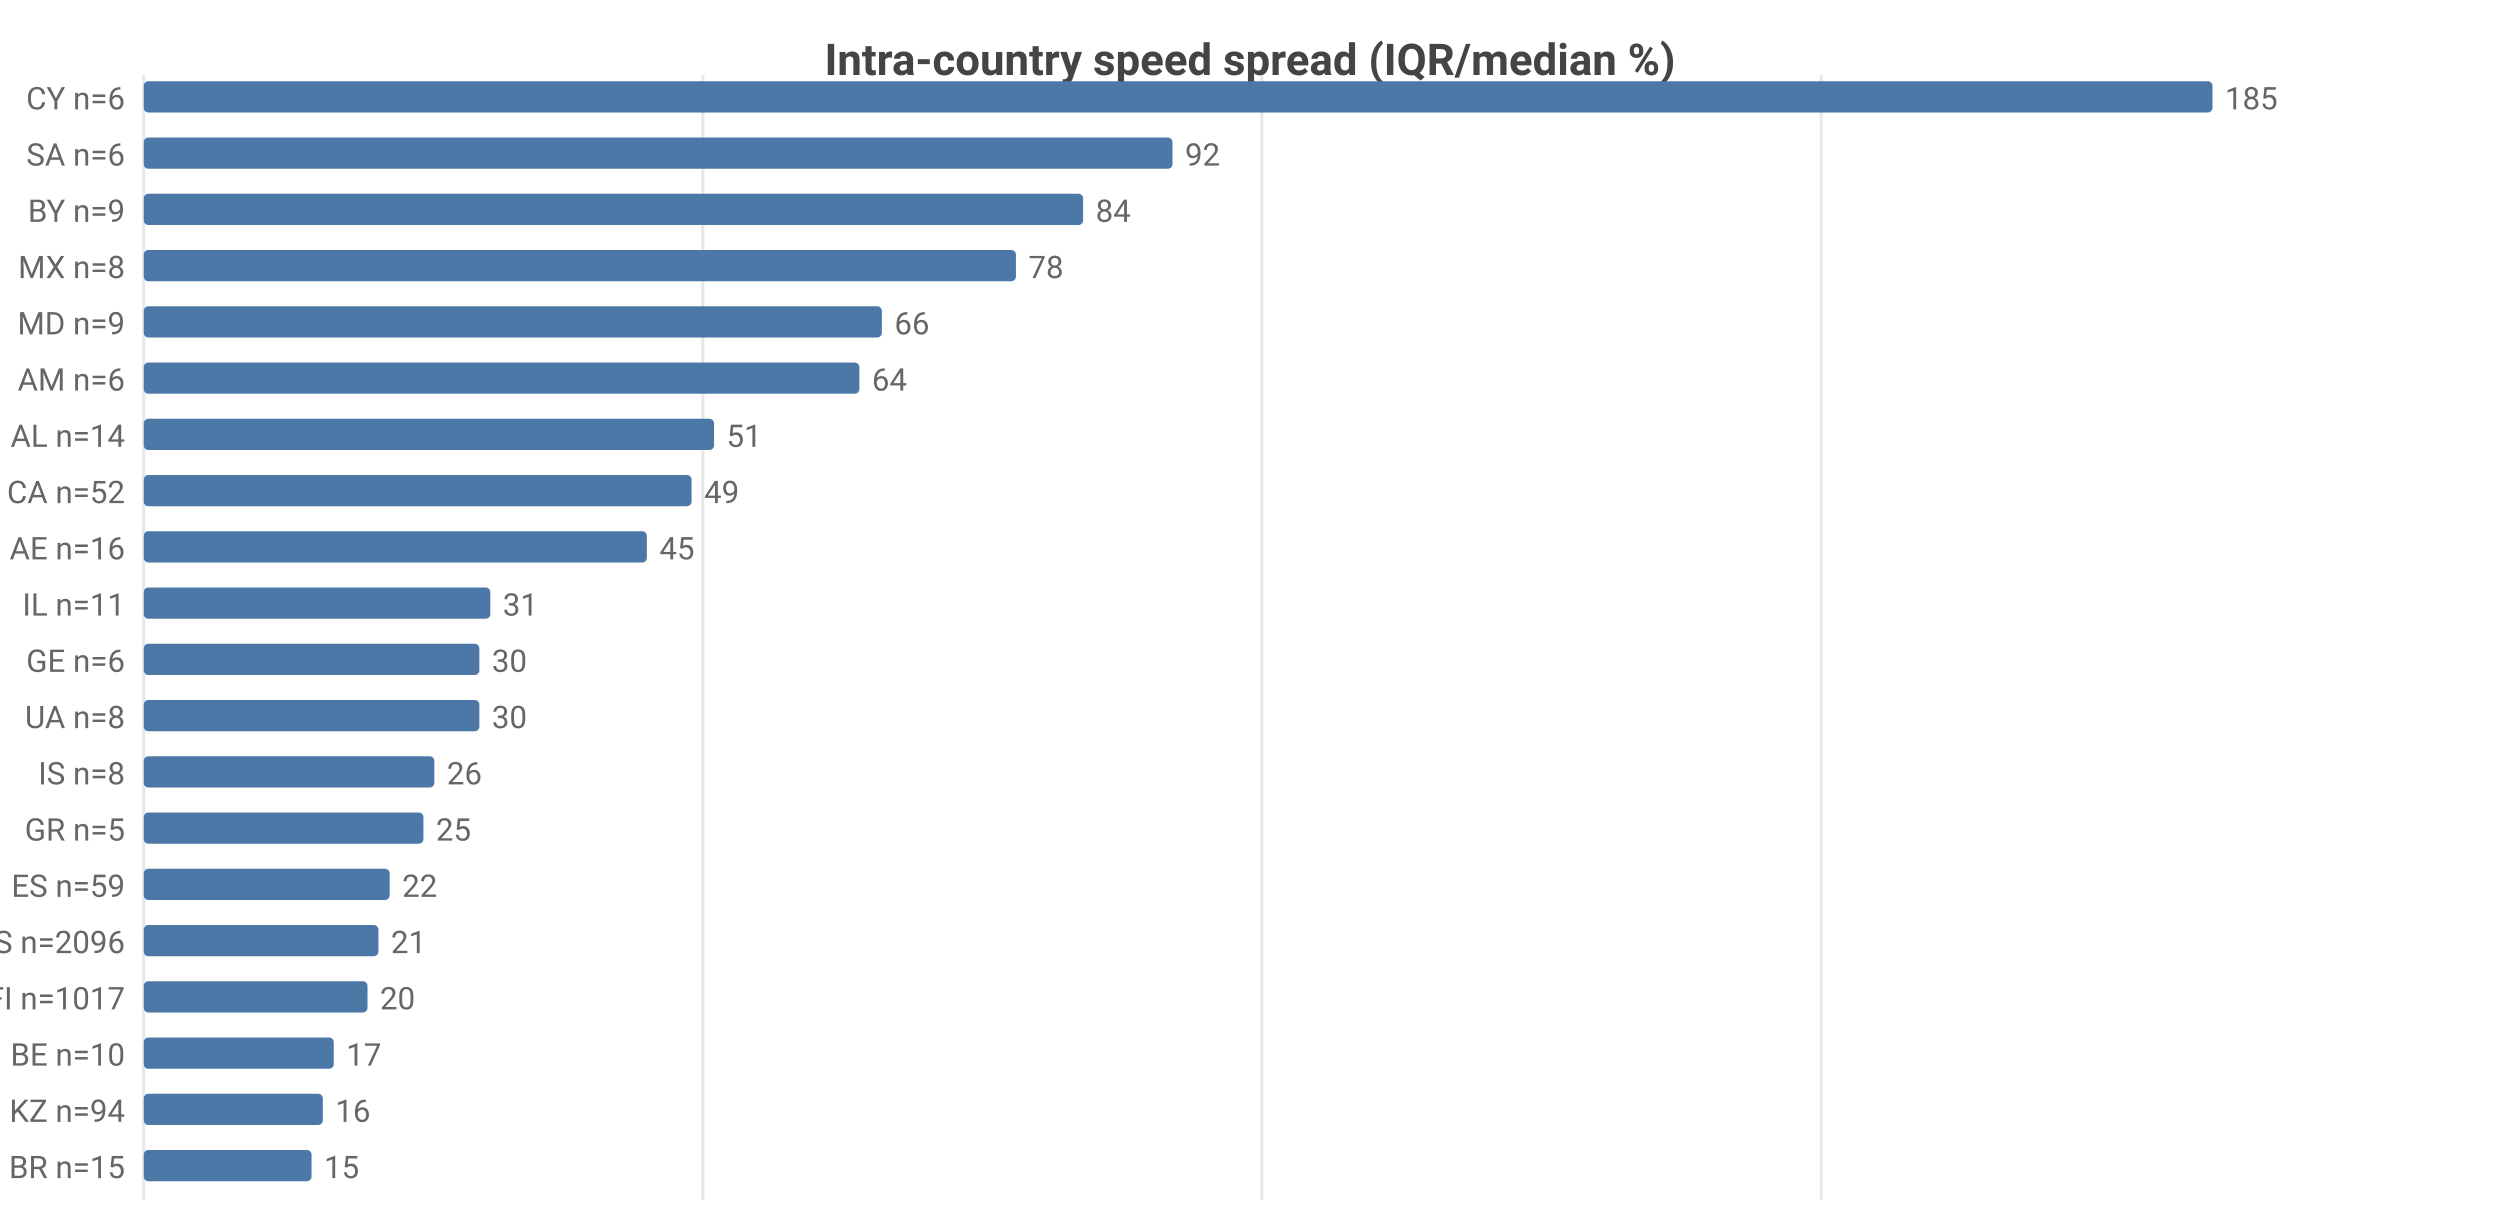
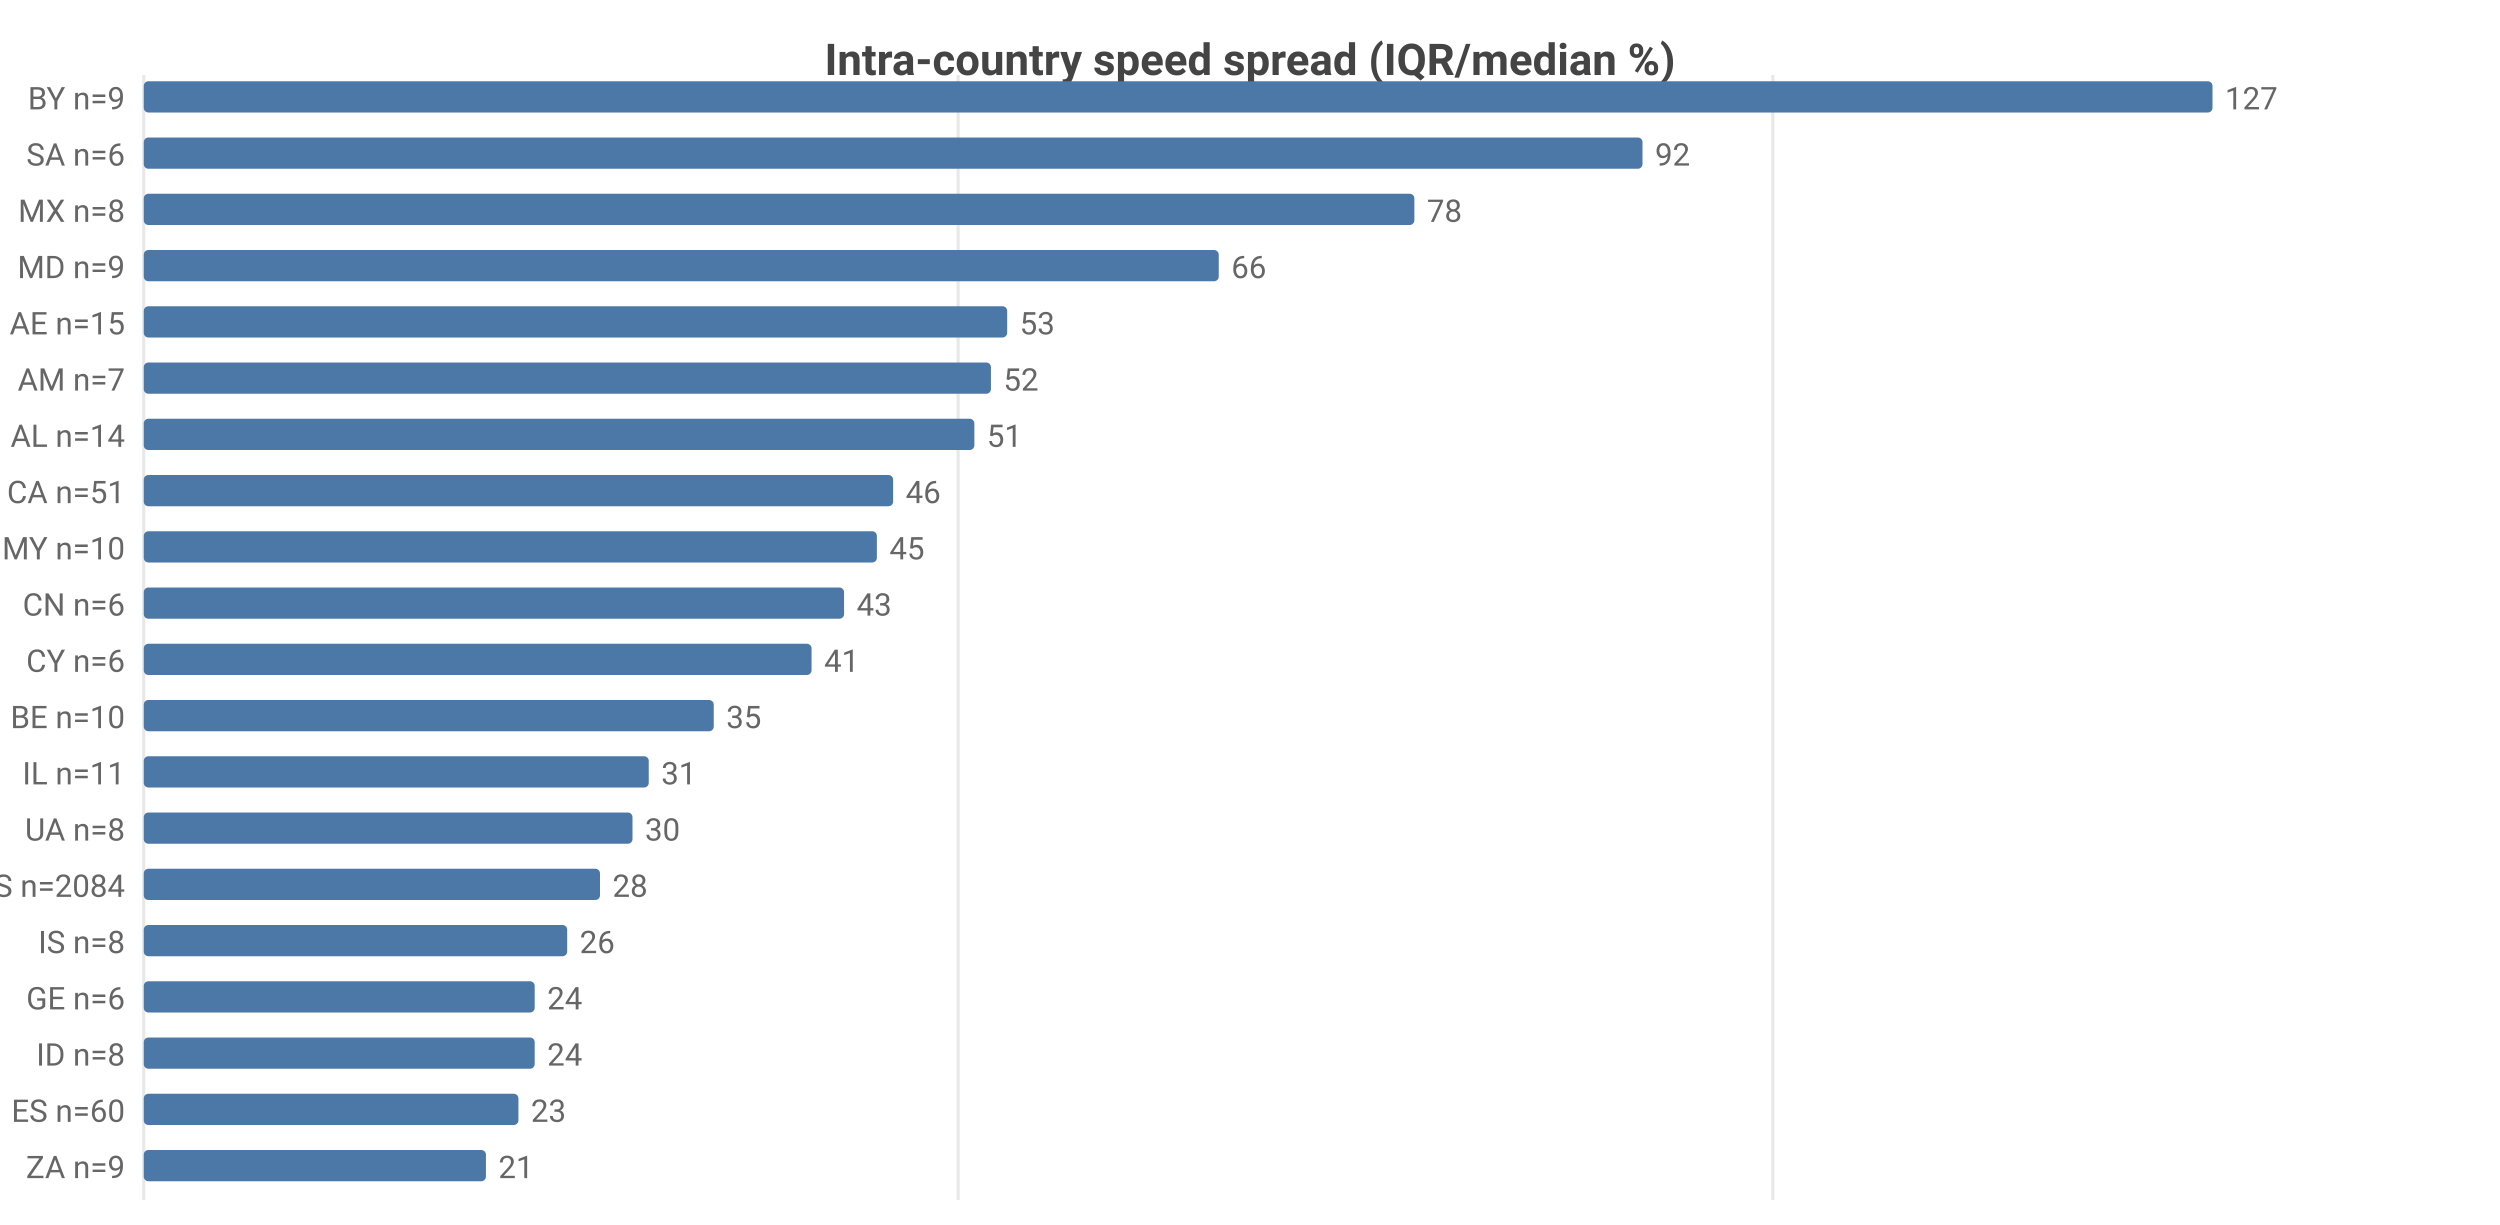
<svg xmlns="http://www.w3.org/2000/svg" width="800" height="392" viewBox="0 0 800 392">
  <rect width="800" height="392" fill="#ffffff" />
  <style>text{font-family:system-ui,-apple-system,'Segoe UI',Roboto,sans-serif}.g{stroke:#e8e8e8;stroke-width:1}.a{stroke:#999;stroke-width:1}.t{font-size:10px;fill:#666}.m{font-size:10px;text-anchor:middle;fill:#666}.e{font-size:10px;text-anchor:end;fill:#666}.l{font-size:11px;fill:#333}.tt{font-size:14px;font-weight:600;text-anchor:middle;fill:#444}.em{font-size:13px;text-anchor:middle;fill:#999}</style>
  <text class="tt" x="400.0" y="24">Intra-country speed spread (IQR/median %)</text>
  <line class="g" x1="46" y1="24" x2="46" y2="384" />
-   <line class="g" x1="224.9" y1="24" x2="224.9" y2="384" />
-   <line class="g" x1="403.8" y1="24" x2="403.8" y2="384" />
-   <line class="g" x1="582.8" y1="24" x2="582.8" y2="384" />
-   <text class="e" x="40" y="35">CY n=6</text>
+   <line class="g" x1="306.6" y1="24" x2="306.6" y2="384" />
+   <line class="g" x1="567.3" y1="24" x2="567.3" y2="384" />
+   <text class="e" x="40" y="35">BY n=9</text>
  <rect x="46" y="26" width="662" height="10" fill="#4c78a8" rx="1.5" />
-   <text class="t" x="712" y="35">185</text>
+   <text class="t" x="712" y="35">127</text>
  <text class="e" x="40" y="53">SA n=6</text>
-   <rect x="46" y="44" width="329.2" height="10" fill="#4c78a8" rx="1.5" />
-   <text class="t" x="379.2" y="53">92</text>
-   <text class="e" x="40" y="71">BY n=9</text>
-   <rect x="46" y="62" width="300.6" height="10" fill="#4c78a8" rx="1.5" />
-   <text class="t" x="350.6" y="71">84</text>
-   <text class="e" x="40" y="89">MX n=8</text>
-   <rect x="46" y="80" width="279.1" height="10" fill="#4c78a8" rx="1.5" />
-   <text class="t" x="329.1" y="89">78</text>
-   <text class="e" x="40" y="107">MD n=9</text>
-   <rect x="46" y="98" width="236.2" height="10" fill="#4c78a8" rx="1.5" />
-   <text class="t" x="286.2" y="107">66</text>
-   <text class="e" x="40" y="125">AM n=6</text>
-   <rect x="46" y="116" width="229.0" height="10" fill="#4c78a8" rx="1.5" />
-   <text class="t" x="279.0" y="125">64</text>
+   <rect x="46" y="44" width="479.6" height="10" fill="#4c78a8" rx="1.5" />
+   <text class="t" x="529.6" y="53">92</text>
+   <text class="e" x="40" y="71">MX n=8</text>
+   <rect x="46" y="62" width="406.6" height="10" fill="#4c78a8" rx="1.5" />
+   <text class="t" x="456.6" y="71">78</text>
+   <text class="e" x="40" y="89">MD n=9</text>
+   <rect x="46" y="80" width="344.0" height="10" fill="#4c78a8" rx="1.5" />
+   <text class="t" x="394.0" y="89">66</text>
+   <text class="e" x="40" y="107">AE n=15</text>
+   <rect x="46" y="98" width="276.3" height="10" fill="#4c78a8" rx="1.5" />
+   <text class="t" x="326.3" y="107">53</text>
+   <text class="e" x="40" y="125">AM n=7</text>
+   <rect x="46" y="116" width="271.1" height="10" fill="#4c78a8" rx="1.5" />
+   <text class="t" x="321.1" y="125">52</text>
  <text class="e" x="40" y="143">AL n=14</text>
-   <rect x="46" y="134" width="182.5" height="10" fill="#4c78a8" rx="1.5" />
-   <text class="t" x="232.5" y="143">51</text>
-   <text class="e" x="40" y="161">CA n=52</text>
-   <rect x="46" y="152" width="175.3" height="10" fill="#4c78a8" rx="1.5" />
-   <text class="t" x="225.3" y="161">49</text>
-   <text class="e" x="40" y="179">AE n=16</text>
-   <rect x="46" y="170" width="161.0" height="10" fill="#4c78a8" rx="1.5" />
-   <text class="t" x="211.0" y="179">45</text>
-   <text class="e" x="40" y="197">IL n=11</text>
-   <rect x="46" y="188" width="110.9" height="10" fill="#4c78a8" rx="1.5" />
-   <text class="t" x="160.9" y="197">31</text>
-   <text class="e" x="40" y="215">GE n=6</text>
-   <rect x="46" y="206" width="107.4" height="10" fill="#4c78a8" rx="1.5" />
-   <text class="t" x="157.4" y="215">30</text>
-   <text class="e" x="40" y="233">UA n=8</text>
-   <rect x="46" y="224" width="107.4" height="10" fill="#4c78a8" rx="1.5" />
-   <text class="t" x="157.4" y="233">30</text>
-   <text class="e" x="40" y="251">IS n=8</text>
-   <rect x="46" y="242" width="93.0" height="10" fill="#4c78a8" rx="1.5" />
-   <text class="t" x="143.0" y="251">26</text>
-   <text class="e" x="40" y="269">GR n=5</text>
-   <rect x="46" y="260" width="89.5" height="10" fill="#4c78a8" rx="1.5" />
-   <text class="t" x="139.5" y="269">25</text>
-   <text class="e" x="40" y="287">ES n=59</text>
-   <rect x="46" y="278" width="78.7" height="10" fill="#4c78a8" rx="1.5" />
-   <text class="t" x="128.7" y="287">22</text>
-   <text class="e" x="40" y="305">US n=2096</text>
-   <rect x="46" y="296" width="75.1" height="10" fill="#4c78a8" rx="1.5" />
-   <text class="t" x="125.1" y="305">21</text>
-   <text class="e" x="40" y="323">FI n=1017</text>
-   <rect x="46" y="314" width="71.6" height="10" fill="#4c78a8" rx="1.5" />
-   <text class="t" x="121.6" y="323">20</text>
-   <text class="e" x="40" y="341">BE n=10</text>
-   <rect x="46" y="332" width="60.8" height="10" fill="#4c78a8" rx="1.5" />
-   <text class="t" x="110.8" y="341">17</text>
-   <text class="e" x="40" y="359">KZ n=94</text>
-   <rect x="46" y="350" width="57.3" height="10" fill="#4c78a8" rx="1.5" />
-   <text class="t" x="107.3" y="359">16</text>
-   <text class="e" x="40" y="377">BR n=15</text>
-   <rect x="46" y="368" width="53.7" height="10" fill="#4c78a8" rx="1.5" />
-   <text class="t" x="103.7" y="377">15</text>
+   <rect x="46" y="134" width="265.8" height="10" fill="#4c78a8" rx="1.5" />
+   <text class="t" x="315.8" y="143">51</text>
+   <text class="e" x="40" y="161">CA n=51</text>
+   <rect x="46" y="152" width="239.8" height="10" fill="#4c78a8" rx="1.5" />
+   <text class="t" x="289.8" y="161">46</text>
+   <text class="e" x="40" y="179">MY n=10</text>
+   <rect x="46" y="170" width="234.6" height="10" fill="#4c78a8" rx="1.5" />
+   <text class="t" x="284.6" y="179">45</text>
+   <text class="e" x="40" y="197">CN n=6</text>
+   <rect x="46" y="188" width="224.1" height="10" fill="#4c78a8" rx="1.5" />
+   <text class="t" x="274.1" y="197">43</text>
+   <text class="e" x="40" y="215">CY n=6</text>
+   <rect x="46" y="206" width="213.7" height="10" fill="#4c78a8" rx="1.5" />
+   <text class="t" x="263.7" y="215">41</text>
+   <text class="e" x="40" y="233">BE n=10</text>
+   <rect x="46" y="224" width="182.4" height="10" fill="#4c78a8" rx="1.5" />
+   <text class="t" x="232.4" y="233">35</text>
+   <text class="e" x="40" y="251">IL n=11</text>
+   <rect x="46" y="242" width="161.6" height="10" fill="#4c78a8" rx="1.5" />
+   <text class="t" x="211.6" y="251">31</text>
+   <text class="e" x="40" y="269">UA n=8</text>
+   <rect x="46" y="260" width="156.4" height="10" fill="#4c78a8" rx="1.5" />
+   <text class="t" x="206.4" y="269">30</text>
+   <text class="e" x="40" y="287">US n=2084</text>
+   <rect x="46" y="278" width="146.0" height="10" fill="#4c78a8" rx="1.5" />
+   <text class="t" x="196.0" y="287">28</text>
+   <text class="e" x="40" y="305">IS n=8</text>
+   <rect x="46" y="296" width="135.5" height="10" fill="#4c78a8" rx="1.5" />
+   <text class="t" x="185.5" y="305">26</text>
+   <text class="e" x="40" y="323">GE n=6</text>
+   <rect x="46" y="314" width="125.1" height="10" fill="#4c78a8" rx="1.5" />
+   <text class="t" x="175.1" y="323">24</text>
+   <text class="e" x="40" y="341">ID n=8</text>
+   <rect x="46" y="332" width="125.1" height="10" fill="#4c78a8" rx="1.5" />
+   <text class="t" x="175.1" y="341">24</text>
+   <text class="e" x="40" y="359">ES n=60</text>
+   <rect x="46" y="350" width="119.9" height="10" fill="#4c78a8" rx="1.5" />
+   <text class="t" x="169.9" y="359">23</text>
+   <text class="e" x="40" y="377">ZA n=9</text>
+   <rect x="46" y="368" width="109.5" height="10" fill="#4c78a8" rx="1.5" />
+   <text class="t" x="159.5" y="377">21</text>
</svg>
